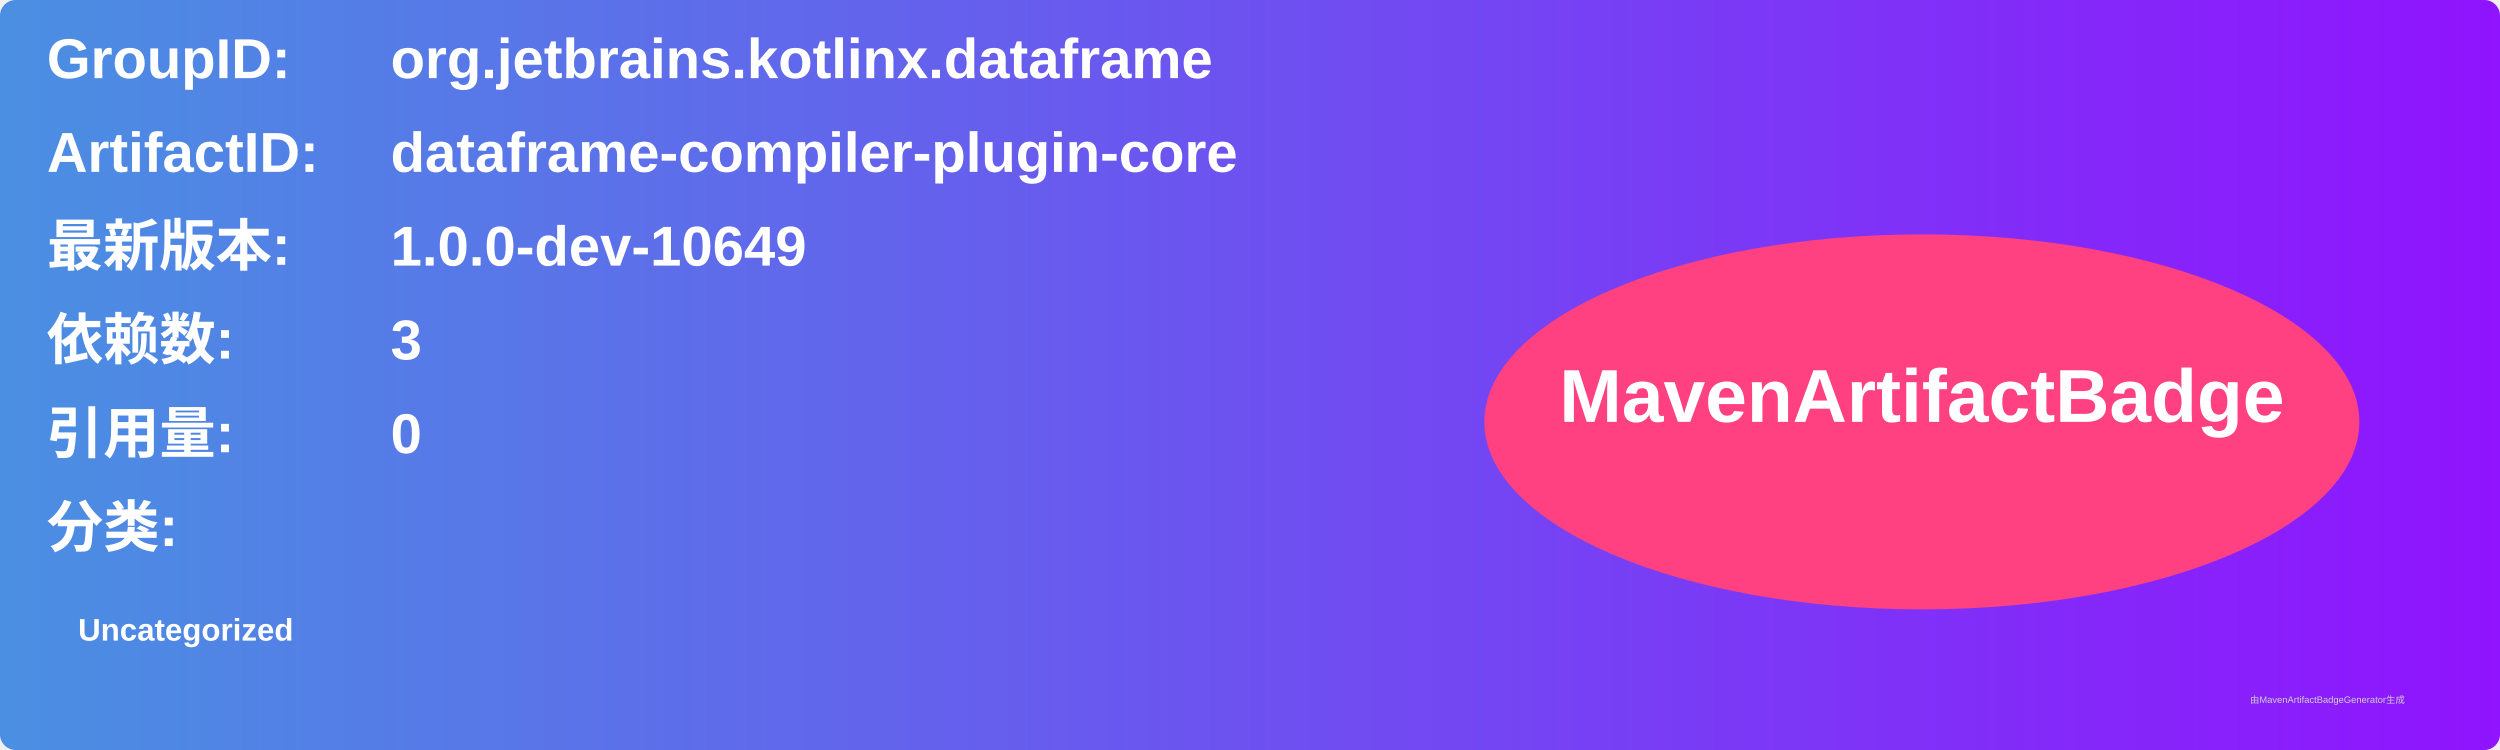
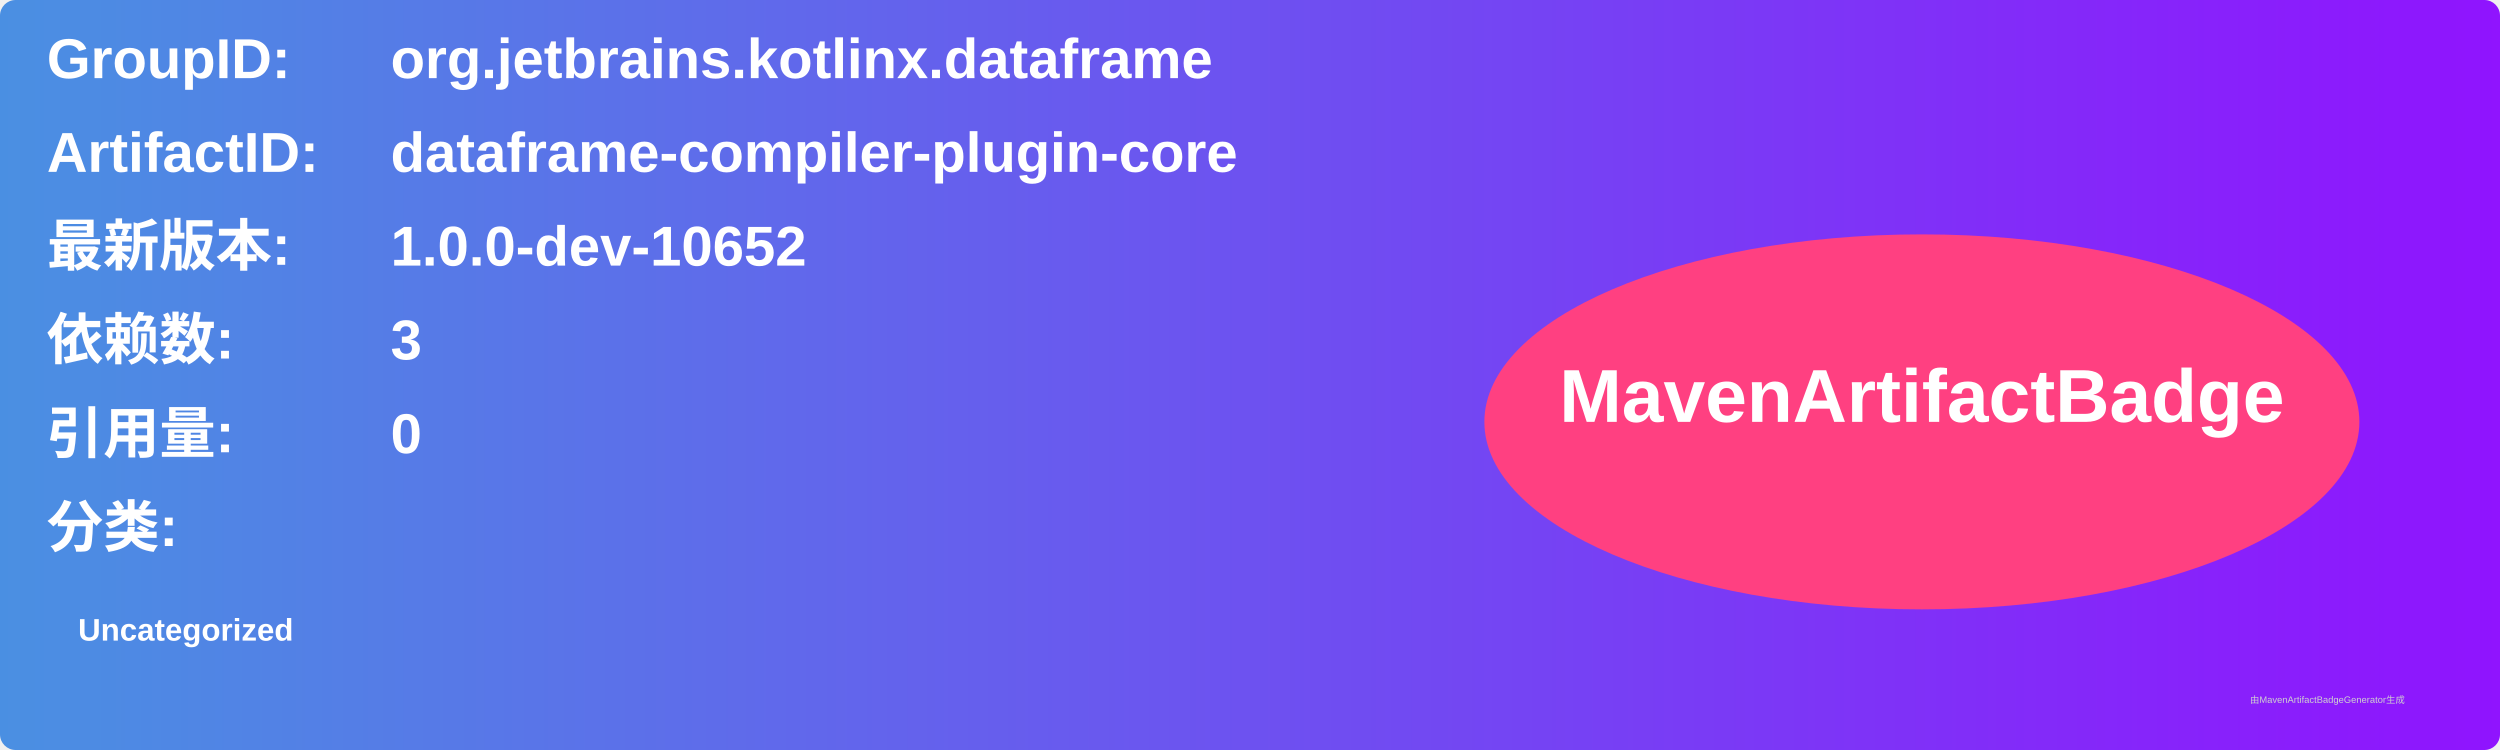
<svg xmlns="http://www.w3.org/2000/svg" width="800" height="240" viewBox="0 0 800 240">
  <linearGradient id="grad" x1="0%" y1="0%" x2="100%" y2="0%">
    <stop offset="0%" stop-color="#4a90e2" />
    <stop offset="100%" stop-color="#9013fe" />
  </linearGradient>
  <rect width="100%" height="100%" rx="5" ry="5" fill="url(#grad)" />
  <g transform="translate(15, 15)">
    <text x="0" y="10" font-family="Arial" font-size="18" fill="white" font-weight="bold" width="260">GroupID:</text>
    <text x="110" y="10" font-family="Arial" font-size="18" fill="white" font-weight="bold" width="460">org.jetbrains.kotlinx.dataframe</text>
    <text x="0" y="40" font-family="Arial" font-size="18" fill="white" font-weight="bold" width="260">ArtifactID:</text>
    <text x="110" y="40" font-family="Arial" font-size="18" fill="white" font-weight="bold" width="460">dataframe-compiler-plugin-core</text>
    <text x="0" y="70" font-family="Arial" font-size="18" fill="white" font-weight="bold">最新版本:</text>
    <text x="110" y="70" font-family="Arial" font-size="18" fill="white" font-weight="bold">
-       <tspan font-weight="bold">1.0.0-dev-10649</tspan>
+       <tspan font-weight="bold">1.0.0-dev-10652</tspan>
    </text>
    <text x="0" y="100" font-family="Arial" font-size="18" fill="white" font-weight="bold">依赖数: </text>
    <text x="110" y="100" font-family="Arial" font-size="18" fill="white">
      <tspan font-weight="bold">3</tspan>
    </text>
    <text x="0" y="130" font-family="Arial" font-size="18" fill="white" font-weight="bold">引用量: </text>
    <text x="110" y="130" font-family="Arial" font-size="18" fill="white">
      <tspan font-weight="bold">0</tspan>
    </text>
    <text x="0" y="160" font-family="Arial" font-size="18" fill="white" font-weight="bold">分类:</text>
    <text x="10" y="190" font-family="Arial" font-size="10" fill="white">
      <tspan font-weight="bold">Uncategorized</tspan>
    </text>
    <ellipse cx="600" cy="120" rx="140" ry="60" fill="#ff4081" />
    <text x="600" y="120" text-anchor="middle" font-family="Arial" font-size="24" fill="white" font-weight="bold">MavenArtifactBadge</text>
  </g>
  <text x="720" y="225" font-family="Arial" font-size="3" fill="#d0d0d0">由MavenArtifactBadgeGenerator生成</text>
</svg>
